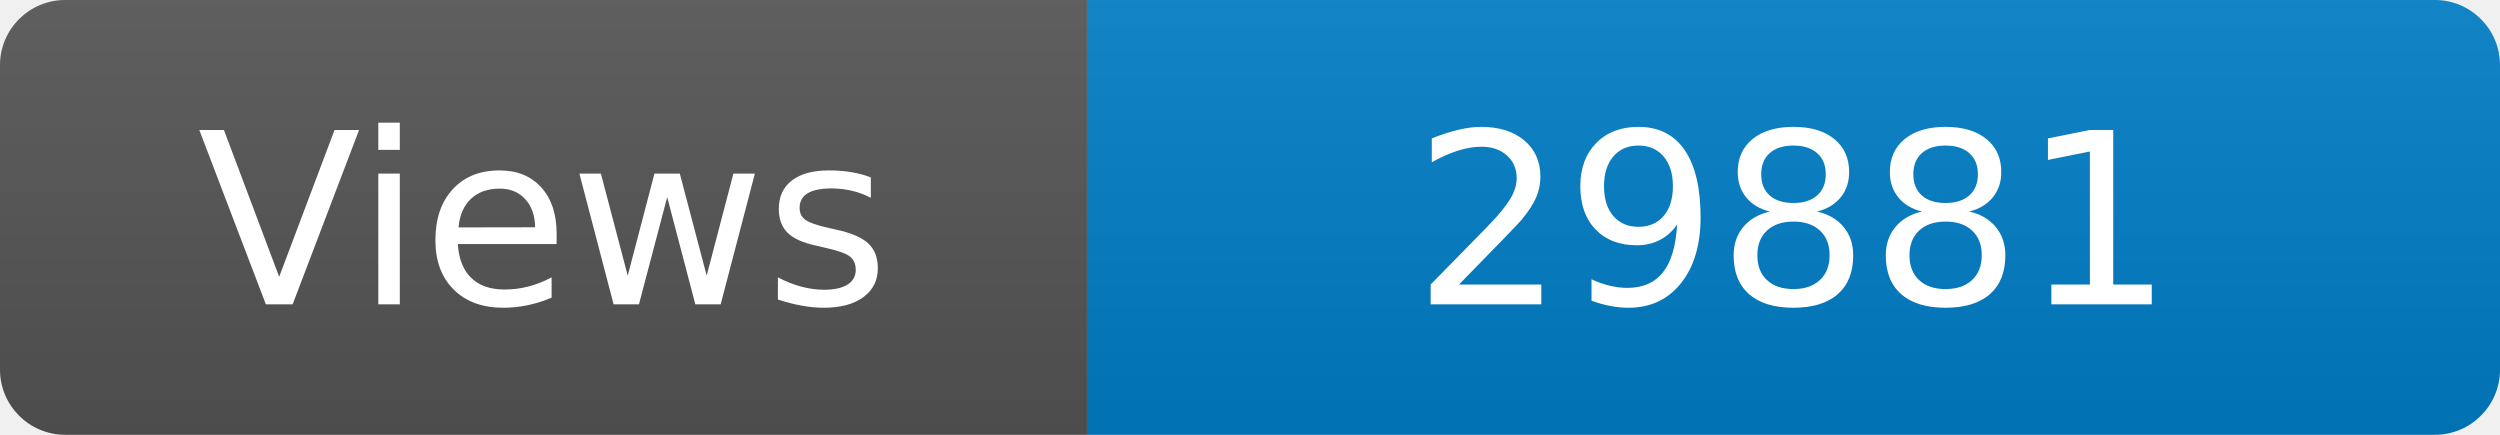
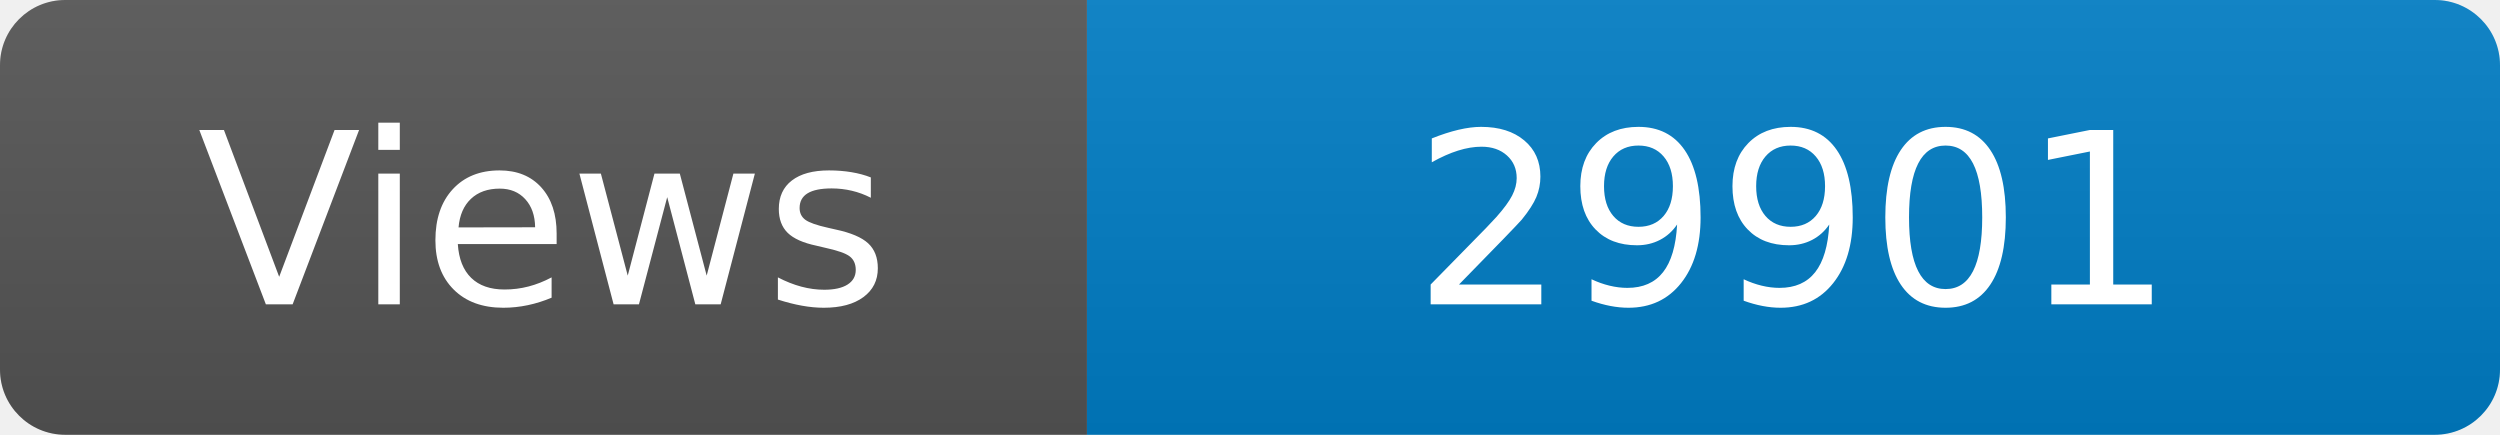
<svg xmlns="http://www.w3.org/2000/svg" width="115" height="20" role="img" aria-label="Maintained?: yes">
  <linearGradient id="s" x2="0" y2="100%">
    <stop offset="0" stop-color="#bbb" stop-opacity=".1" />
    <stop offset="1" stop-opacity=".1" />
  </linearGradient>
  <clipPath id="r">
    <rect width="115" height="20" rx="3" fill="#fff" />
  </clipPath>
  <g clip-path="url(#r)">
    <rect width="50" height="20" fill="#555" />
    <rect x="50" width="160" height="20" fill="#007ec6" />
    <rect width="115" height="20" fill="url(#s)" />
  </g>
  <g fill="#fff" text-anchor="middle" font-family="Verdana,Geneva,DejaVu Sans,sans-serif" font-size="110">
    <text x="250" y="140" transform="scale(.1)" fill="#fff">Views</text>
-     <text x="825" y="140" transform="scale(.1)" fill="#fff">29881</text>
+     <text x="825" y="140" transform="scale(.1)" fill="#fff">29901</text>
  </g>
</svg>
